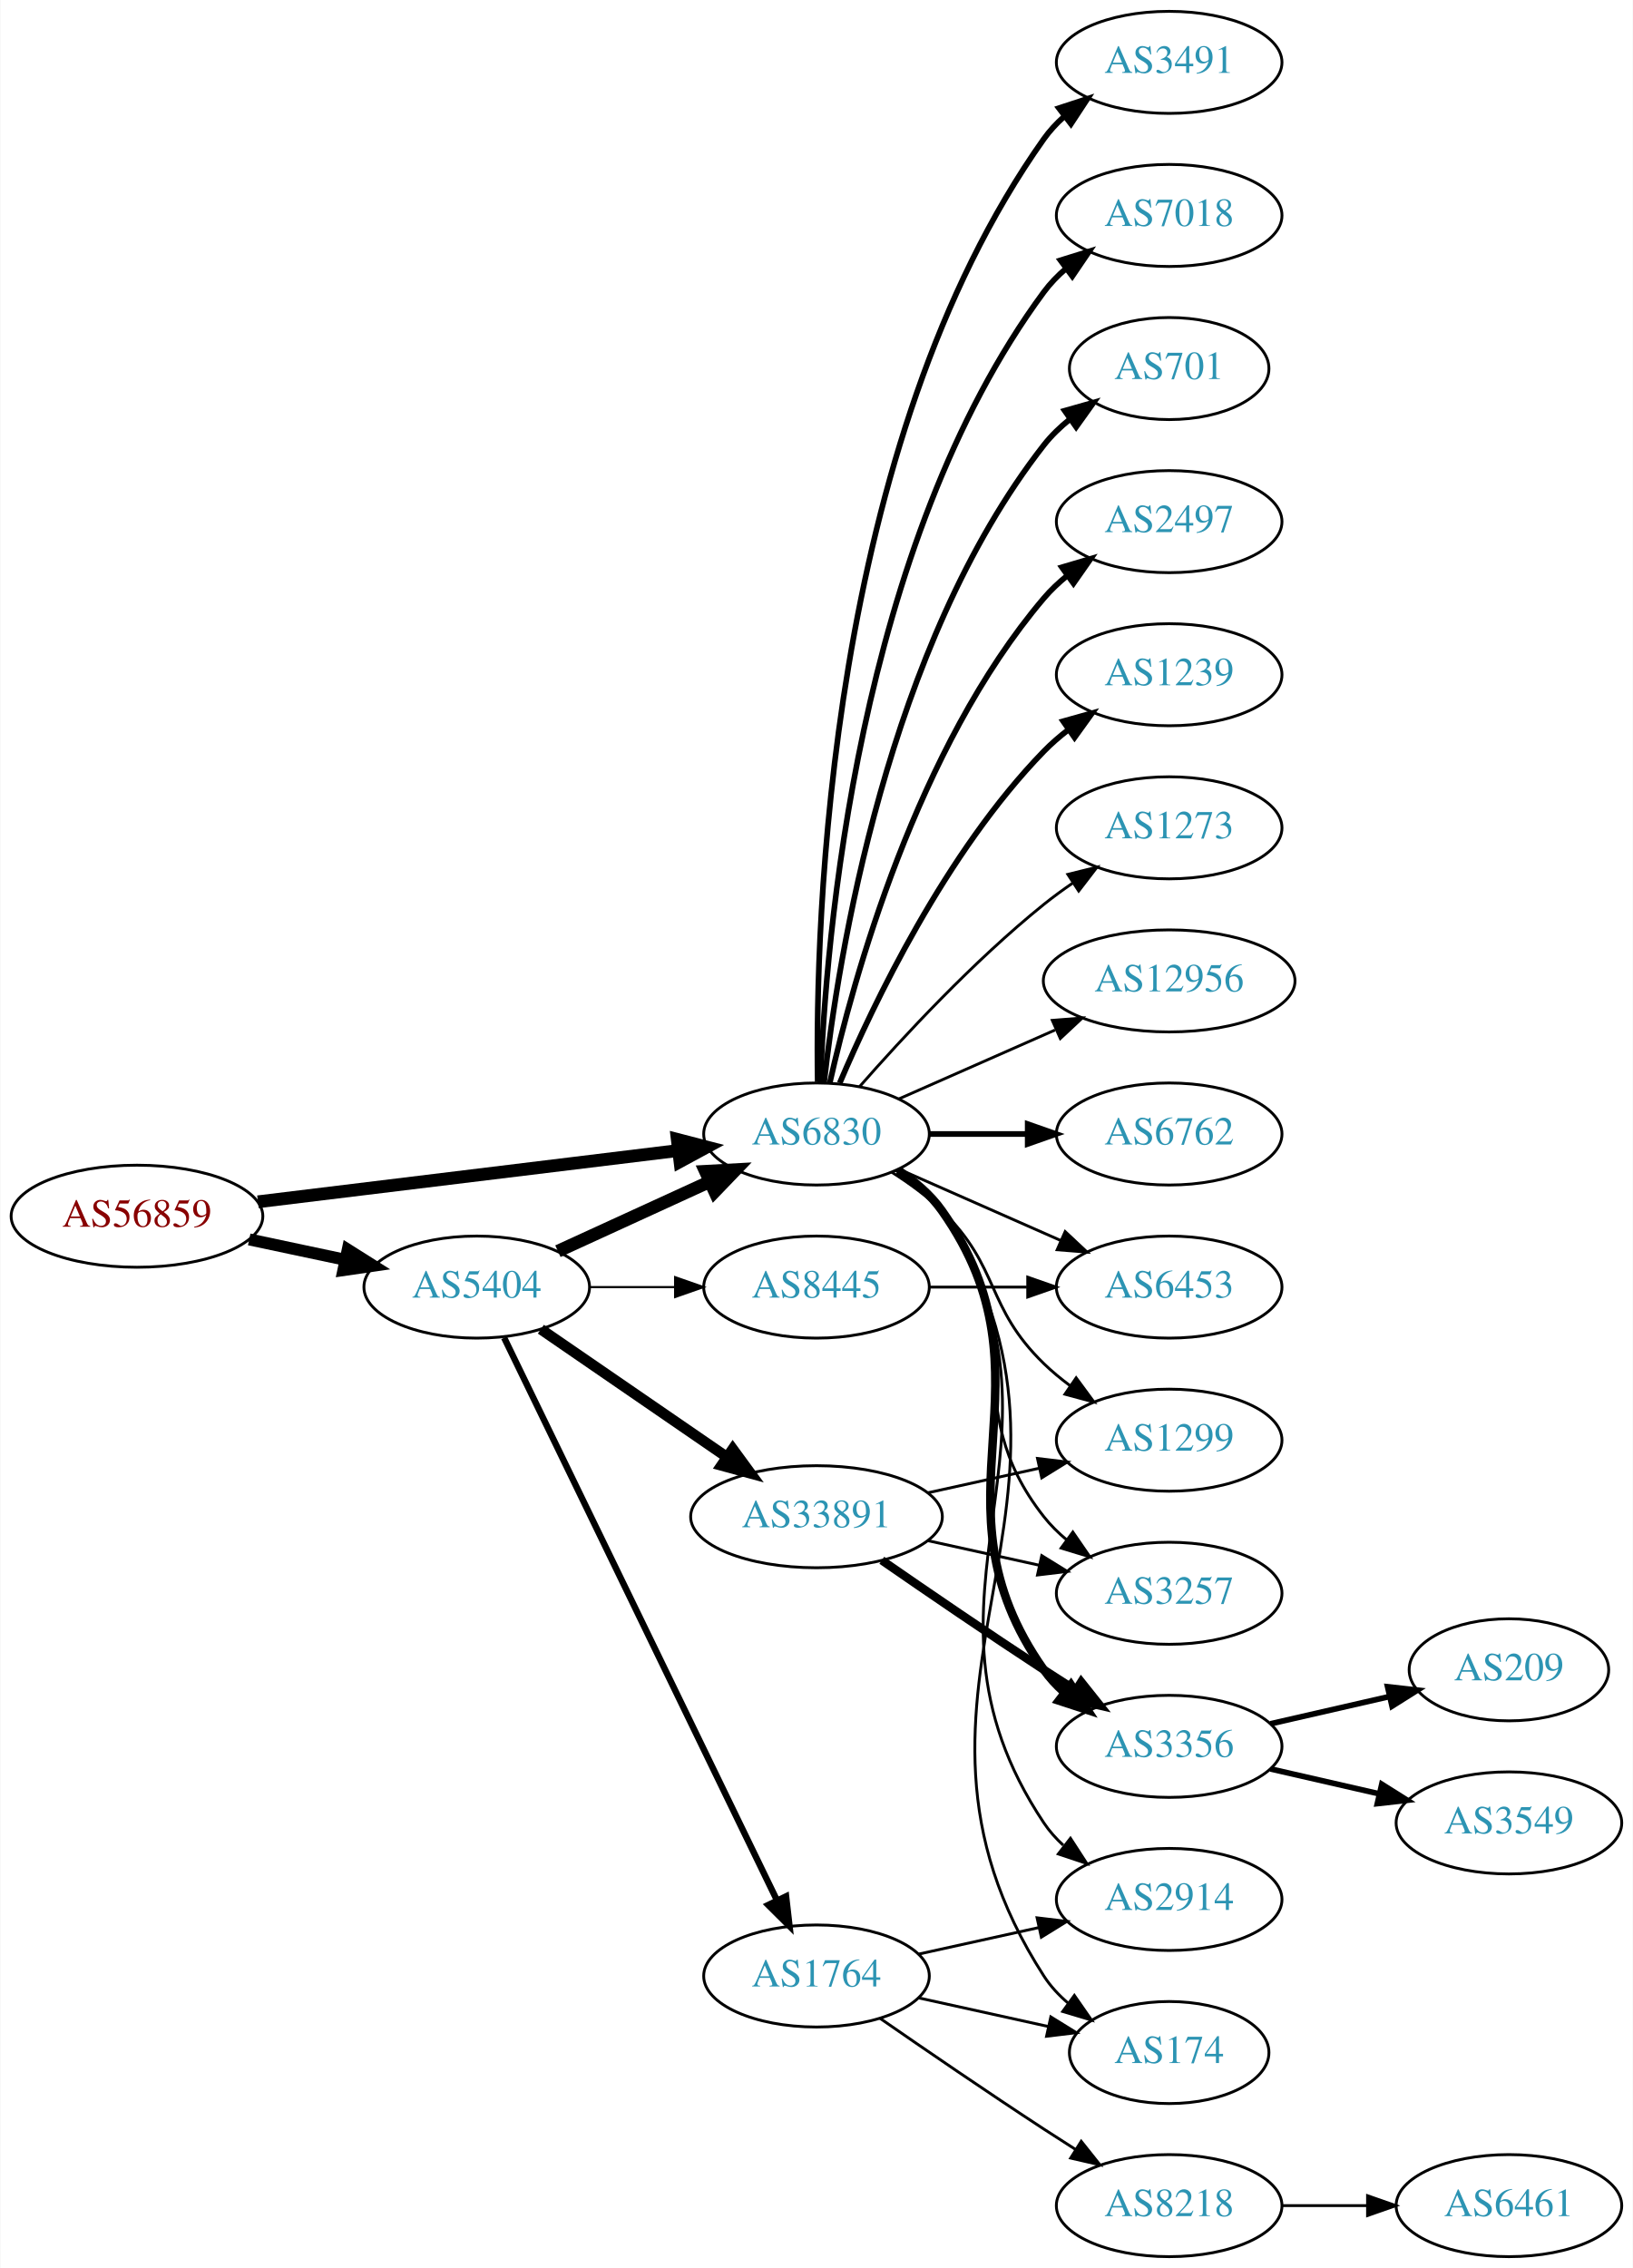
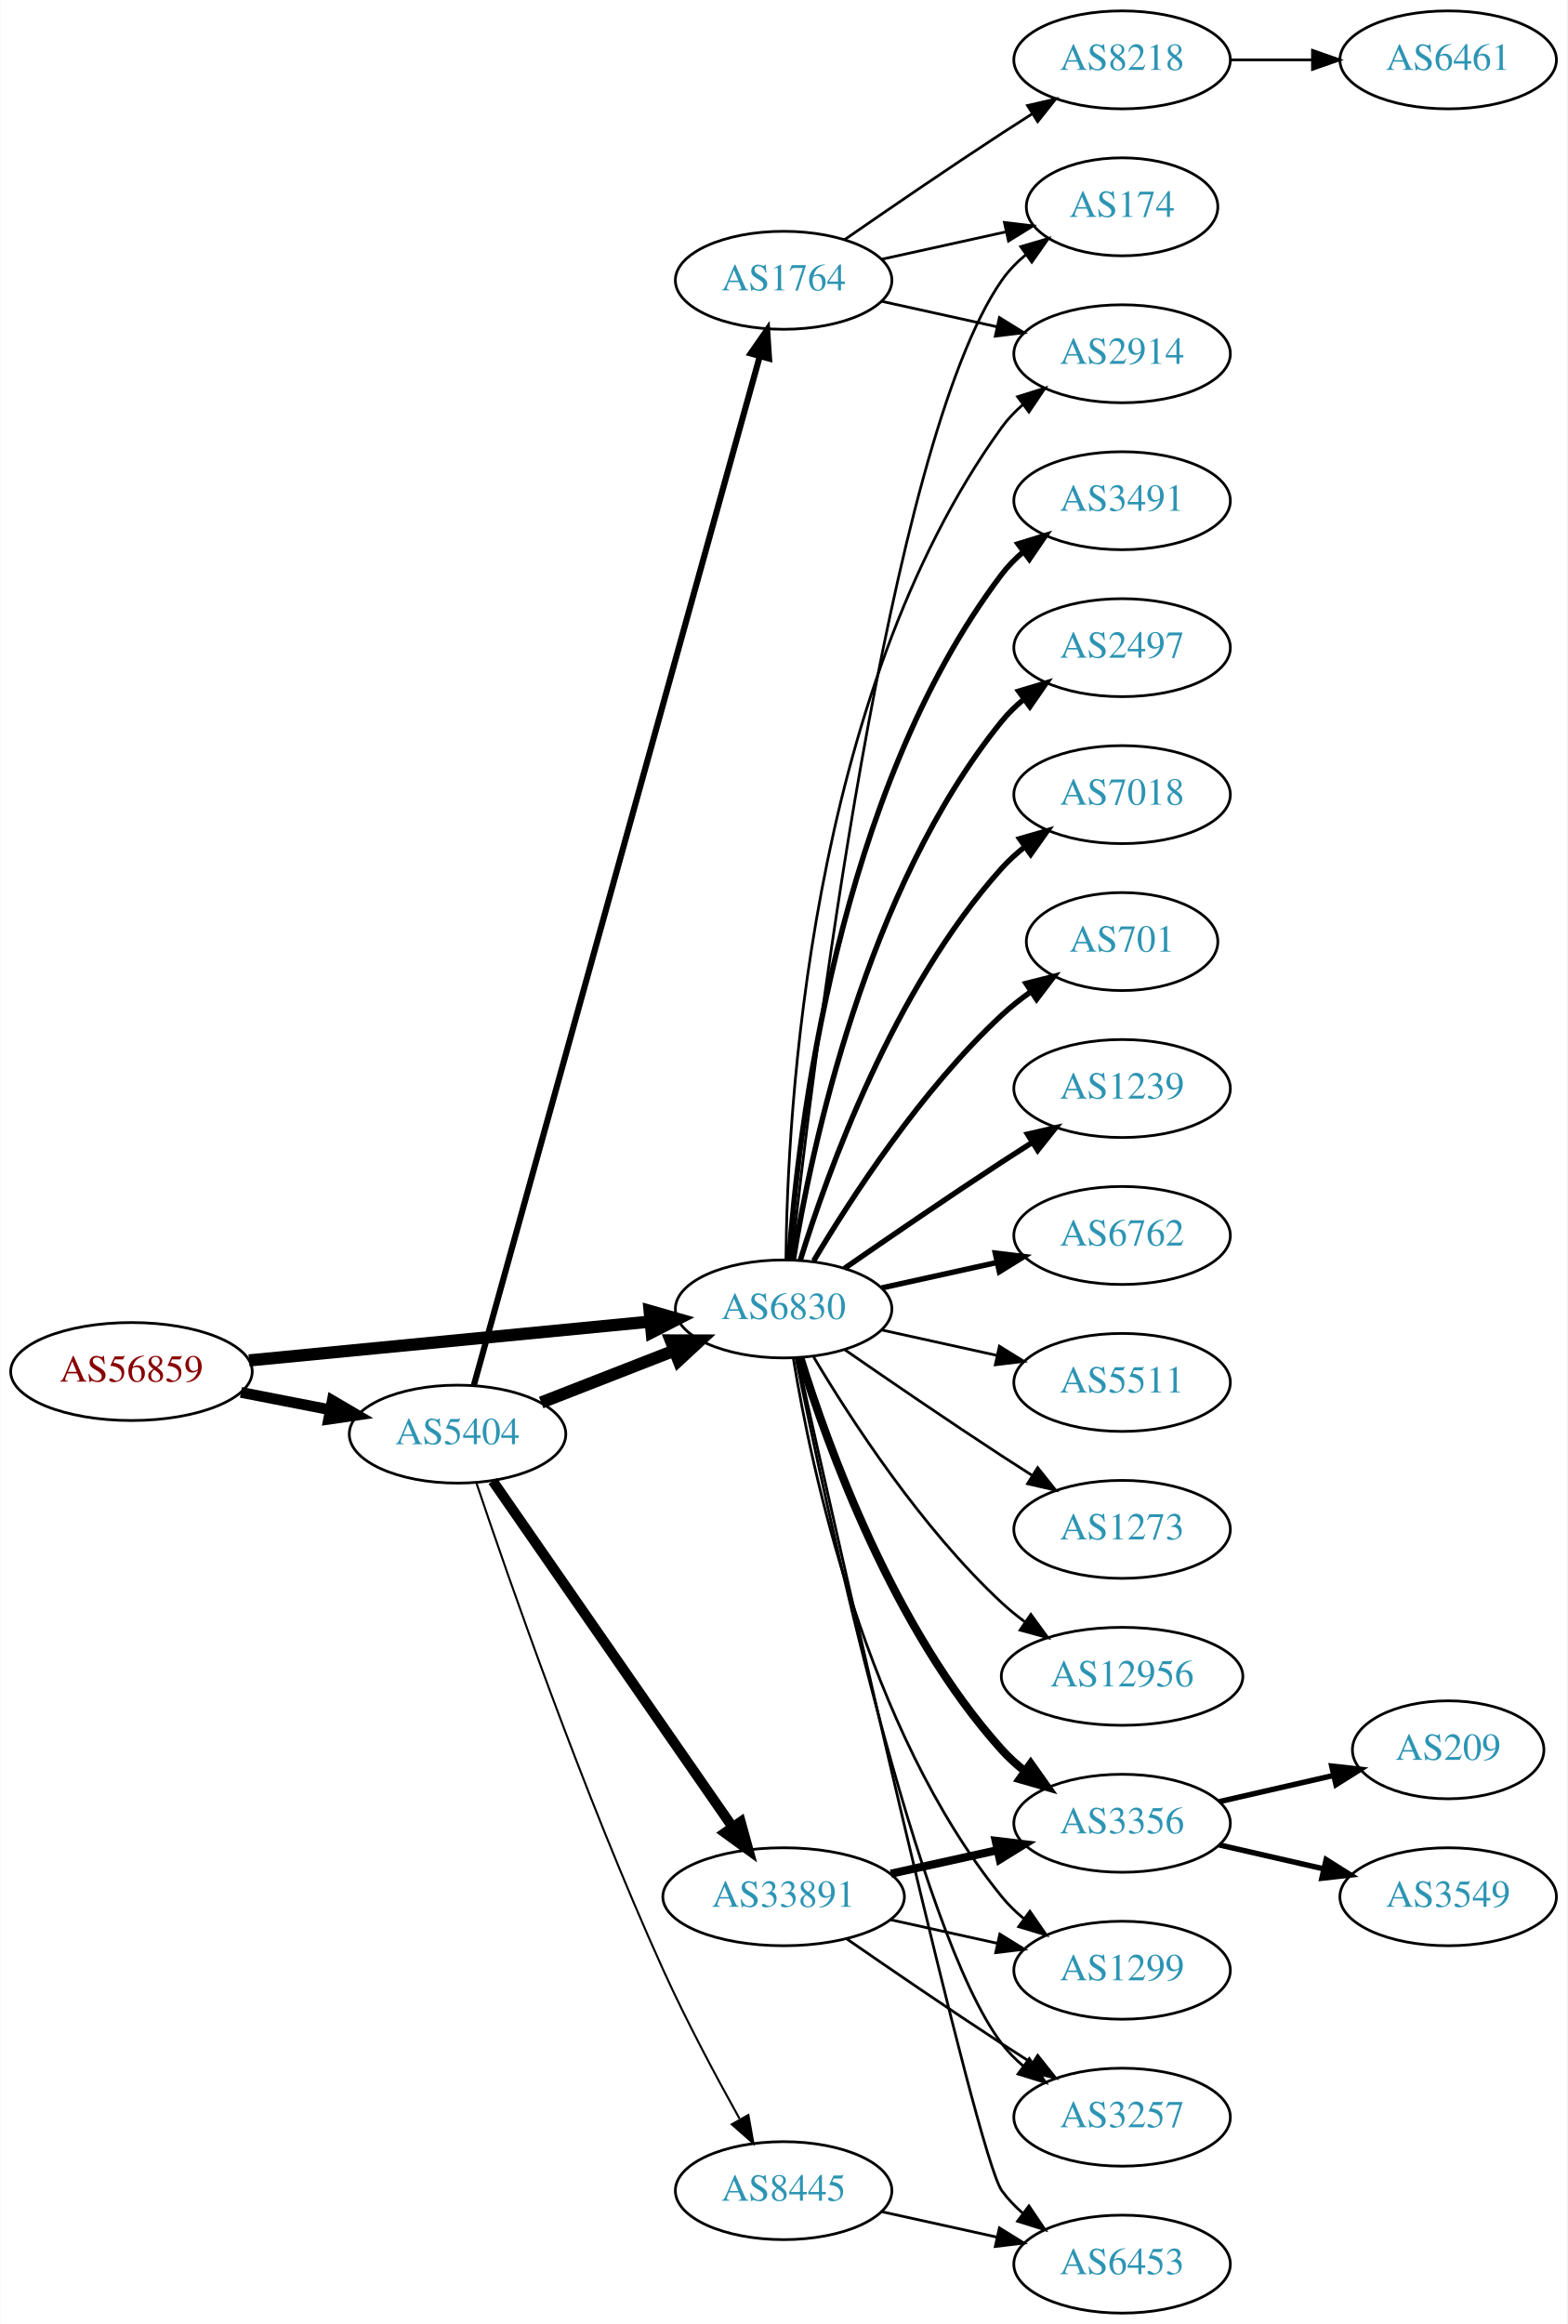
- <svg xmlns="http://www.w3.org/2000/svg" xmlns:xlink="http://www.w3.org/1999/xlink" width="576pt" height="800pt" viewBox="0.00 0.00 575.76 800.00">
-   <g id="graph0" class="graph" transform="scale(1 1) rotate(0) translate(4 796)">
-     <polygon fill="white" stroke="none" points="-4,4 -4,-796 571.762,-796 571.762,4 -4,4" />
+ <svg xmlns="http://www.w3.org/2000/svg" xmlns:xlink="http://www.w3.org/1999/xlink" width="576pt" height="854pt" viewBox="0.00 0.00 575.76 854.00">
+   <g id="graph0" class="graph" transform="scale(1 1) rotate(0) translate(4 850)">
+     <polygon fill="white" stroke="none" points="-4,4 -4,-850 571.762,-850 571.762,4 -4,4" />
    <g id="node1" class="node">
      <g id="a_node1">
        <a xlink:href="/asn/56859" xlink:title="AS56859 ~ BNP PARIBAS S.A. [AT]">
-           <ellipse fill="#ffffff" stroke="black" cx="44.196" cy="-367" rx="44.393" ry="18" />
-           <text text-anchor="middle" x="44.196" y="-363.3" font-family="Times,serif" font-size="14.00" fill="#880000">AS56859</text>
+           <ellipse fill="#ffffff" stroke="black" cx="44.196" cy="-346" rx="44.393" ry="18" />
+           <text text-anchor="middle" x="44.196" y="-342.3" font-family="Times,serif" font-size="14.00" fill="#880000">AS56859</text>
        </a>
      </g>
    </g>
    <g id="node2" class="node">
      <g id="a_node2">
        <a xlink:href="/asn/5404" xlink:title="AS5404 ~ ASN conova communications GmbH [AT]">
-           <ellipse fill="#ffffff" stroke="black" cx="164.039" cy="-342" rx="39.794" ry="18" />
-           <text text-anchor="middle" x="164.039" y="-338.3" font-family="Times,serif" font-size="14.00" fill="#2c94b3">AS5404</text>
+           <ellipse fill="#ffffff" stroke="black" cx="164.039" cy="-323" rx="39.794" ry="18" />
+           <text text-anchor="middle" x="164.039" y="-319.3" font-family="Times,serif" font-size="14.00" fill="#2c94b3">AS5404</text>
        </a>
      </g>
    </g>
    <g id="edge1" class="edge">
-       <path fill="none" stroke="black" stroke-width="4.219" d="M83.782,-358.814C94.575,-356.524 106.404,-354.015 117.556,-351.649" />
-       <polygon fill="black" stroke="black" stroke-width="4.219" points="118.541,-355.214 127.557,-349.527 117.009,-347.992 118.541,-355.214" />
+       <path fill="none" stroke="black" stroke-width="3.971" d="M84.436,-338.341C94.888,-336.301 106.274,-334.079 117.052,-331.975" />
+       <polygon fill="black" stroke="black" stroke-width="3.971" points="118.005,-335.356 127.149,-330.005 116.664,-328.485 118.005,-335.356" />
    </g>
    <g id="node3" class="node">
      <g id="a_node3">
        <a xlink:href="/asn/6830" xlink:title="AS6830 ~ LGI-UPC [AT]">
-           <ellipse fill="#ffffff" stroke="black" cx="283.881" cy="-396" rx="39.794" ry="18" />
-           <text text-anchor="middle" x="283.881" y="-392.3" font-family="Times,serif" font-size="14.00" fill="#2c94b3">AS6830</text>
+           <ellipse fill="#ffffff" stroke="black" cx="283.881" cy="-369" rx="39.794" ry="18" />
+           <text text-anchor="middle" x="283.881" y="-365.3" font-family="Times,serif" font-size="14.00" fill="#2c94b3">AS6830</text>
        </a>
      </g>
    </g>
    <g id="edge2" class="edge">
-       <path fill="none" stroke="black" stroke-width="4.5" d="M86.87,-372.085C128.284,-377.138 191.726,-384.878 235.144,-390.176" />
-       <polygon fill="black" stroke="black" stroke-width="4.5" points="234.775,-394.097 245.178,-391.4 235.729,-386.28 234.775,-394.097" />
-     </g>
-     <g id="edge3" class="edge">
-       <path fill="none" stroke="black" stroke-width="4.5" d="M192.667,-354.661C208.624,-361.973 228.895,-371.261 246.178,-379.181" />
-       <polygon fill="black" stroke="black" stroke-width="4.5" points="244.694,-382.832 255.425,-383.419 247.975,-375.673 244.694,-382.832" />
+       <path fill="none" stroke="black" stroke-width="4.5" d="M87.415,-350.085C128.788,-354.089 191.758,-360.182 234.981,-364.365" />
+       <polygon fill="black" stroke="black" stroke-width="4.5" points="234.642,-368.288 244.974,-365.332 235.4,-360.449 234.642,-368.288" />
+     </g>
+     <g id="edge4" class="edge">
+       <path fill="none" stroke="black" stroke-width="4.5" d="M194.775,-334.608C209.569,-340.382 227.646,-347.439 243.568,-353.654" />
+       <polygon fill="black" stroke="black" stroke-width="4.5" points="242.407,-357.428 253.154,-357.396 245.27,-350.092 242.407,-357.428" />
    </g>
    <g id="node4" class="node">
      <g id="a_node4">
-         <a xlink:href="/asn/33891" xlink:title="AS33891 ~ CORE-BACKBONE GMBH GLOBAL NETWORK [DE]">
-           <ellipse fill="#ffffff" stroke="black" cx="283.881" cy="-261" rx="44.393" ry="18" />
-           <text text-anchor="middle" x="283.881" y="-257.3" font-family="Times,serif" font-size="14.00" fill="#2c94b3">AS33891</text>
-         </a>
-       </g>
-     </g>
-     <g id="edge4" class="edge">
-       <path fill="none" stroke="black" stroke-width="3.75" d="M186.653,-327.143C205.025,-314.515 231.618,-296.236 252.195,-282.093" />
-       <polygon fill="black" stroke="black" stroke-width="3.75" points="254.345,-284.862 260.603,-276.313 250.38,-279.093 254.345,-284.862" />
+         <a xlink:href="/asn/1764" xlink:title="AS1764 ~ NEXTLAYER-AS [AT]">
+           <ellipse fill="#ffffff" stroke="black" cx="283.881" cy="-747" rx="39.794" ry="18" />
+           <text text-anchor="middle" x="283.881" y="-743.3" font-family="Times,serif" font-size="14.00" fill="#2c94b3">AS1764</text>
+         </a>
+       </g>
+     </g>
+     <g id="edge3" class="edge">
+       <path fill="none" stroke="black" stroke-width="2.25" d="M170.027,-340.948C188.432,-407.17 252.622,-638.127 275.063,-718.872" />
+       <polygon fill="black" stroke="black" stroke-width="2.25" points="271.776,-720.113 277.826,-728.81 278.52,-718.238 271.776,-720.113" />
    </g>
    <g id="node5" class="node">
      <g id="a_node5">
-         <a xlink:href="/asn/8445" xlink:title="AS8445 ~ SALZBURG-AG-AS [AT]">
-           <ellipse fill="#ffffff" stroke="black" cx="283.881" cy="-342" rx="39.794" ry="18" />
-           <text text-anchor="middle" x="283.881" y="-338.3" font-family="Times,serif" font-size="14.00" fill="#2c94b3">AS8445</text>
+         <a xlink:href="/asn/33891" xlink:title="AS33891 ~ CORE-BACKBONE GMBH GLOBAL NETWORK [DE]">
+           <ellipse fill="#ffffff" stroke="black" cx="283.881" cy="-153" rx="44.393" ry="18" />
+           <text text-anchor="middle" x="283.881" y="-149.3" font-family="Times,serif" font-size="14.00" fill="#2c94b3">AS33891</text>
        </a>
      </g>
    </g>
    <g id="edge5" class="edge">
-       <path fill="none" stroke="black" stroke-width="0.75" d="M203.951,-342C213.505,-342 223.854,-342 233.817,-342" />
-       <polygon fill="black" stroke="black" stroke-width="0.75" points="234.009,-345.5 244.009,-342 234.009,-338.5 234.009,-345.5" />
+       <path fill="none" stroke="black" stroke-width="3.75" d="M176.987,-305.764C197.808,-275.726 240.838,-213.651 265.149,-178.58" />
+       <polygon fill="black" stroke="black" stroke-width="3.75" points="268.081,-180.494 270.902,-170.282 262.328,-176.506 268.081,-180.494" />
    </g>
    <g id="node6" class="node">
      <g id="a_node6">
-         <a xlink:href="/asn/1764" xlink:title="AS1764 ~ NEXTLAYER-AS [AT]">
-           <ellipse fill="#ffffff" stroke="black" cx="283.881" cy="-99" rx="39.794" ry="18" />
-           <text text-anchor="middle" x="283.881" y="-95.3" font-family="Times,serif" font-size="14.00" fill="#2c94b3">AS1764</text>
+         <a xlink:href="/asn/8445" xlink:title="AS8445 ~ SALZBURG-AG-AS [AT]">
+           <ellipse fill="#ffffff" stroke="black" cx="283.881" cy="-45" rx="39.794" ry="18" />
+           <text text-anchor="middle" x="283.881" y="-41.3" font-family="Times,serif" font-size="14.00" fill="#2c94b3">AS8445</text>
        </a>
      </g>
    </g>
    <g id="edge6" class="edge">
-       <path fill="none" stroke="black" stroke-width="2.25" d="M173.704,-324.132C194.184,-281.899 245.672,-175.728 269.898,-125.773" />
-       <polygon fill="black" stroke="black" stroke-width="2.25" points="273.148,-127.092 274.362,-116.567 266.849,-124.037 273.148,-127.092" />
-     </g>
-     <g id="node7" class="node">
-       <g id="a_node7">
+       <path fill="none" stroke="black" stroke-width="0.75" d="M170.984,-305.031C182.756,-270.018 210.436,-190.444 239.685,-126 248.14,-107.372 258.976,-87.06 267.679,-71.437" />
+       <polygon fill="black" stroke="black" stroke-width="0.75" points="270.927,-72.803 272.783,-62.372 264.827,-69.369 270.927,-72.803" />
+     </g>
+     <g id="node8" class="node">
+       <g id="a_node8">
+         <a xlink:href="/asn/174" xlink:title="AS174 ~ Cogent Communications [US]">
+           <ellipse fill="#ffffff" stroke="black" cx="408.273" cy="-774" rx="35.194" ry="18" />
+           <text text-anchor="middle" x="408.273" y="-770.3" font-family="Times,serif" font-size="14.00" fill="#2c94b3">AS174</text>
+         </a>
+       </g>
+     </g>
+     <g id="edge21" class="edge">
+       <path fill="none" stroke="black" d="M286.783,-387.09C294.101,-454.033 322.153,-686.932 364.077,-747 366.526,-750.508 369.591,-753.655 372.953,-756.451" />
+       <polygon fill="black" stroke="black" points="371.017,-759.369 381.185,-762.345 375.092,-753.677 371.017,-759.369" />
+     </g>
+     <g id="node9" class="node">
+       <g id="a_node9">
+         <a xlink:href="/asn/2914" xlink:title="AS2914 ~ NTT America, Inc. [US]">
+           <ellipse fill="#ffffff" stroke="black" cx="408.273" cy="-720" rx="39.794" ry="18" />
+           <text text-anchor="middle" x="408.273" y="-716.3" font-family="Times,serif" font-size="14.00" fill="#2c94b3">AS2914</text>
+         </a>
+       </g>
+     </g>
+     <g id="edge17" class="edge">
+       <path fill="none" stroke="black" d="M284.733,-387.078C285.182,-439.561 292.835,-594.452 364.077,-693 366.279,-696.046 368.941,-698.825 371.848,-701.341" />
+       <polygon fill="black" stroke="black" points="369.863,-704.226 379.973,-707.392 374.044,-698.612 369.863,-704.226" />
+     </g>
+     <g id="node11" class="node">
+       <g id="a_node11">
+         <a xlink:href="/asn/3491" xlink:title="AS3491 ~ PCCW Global, Inc. [US]">
+           <ellipse fill="#ffffff" stroke="black" cx="408.273" cy="-666" rx="39.794" ry="18" />
+           <text text-anchor="middle" x="408.273" y="-662.3" font-family="Times,serif" font-size="14.00" fill="#2c94b3">AS3491</text>
+         </a>
+       </g>
+     </g>
+     <g id="edge11" class="edge">
+       <path fill="none" stroke="black" stroke-width="2" d="M285.83,-387.036C289.116,-433.457 303.426,-559.007 364.077,-639 366.348,-641.995 369.056,-644.74 371.992,-647.235" />
+       <polygon fill="black" stroke="black" stroke-width="2" points="370.032,-650.138 380.157,-653.256 374.186,-644.504 370.032,-650.138" />
+     </g>
+     <g id="node12" class="node">
+       <g id="a_node12">
+         <a xlink:href="/asn/2497" xlink:title="AS2497 ~ Internet Initiative Japan Inc. [JP]">
+           <ellipse fill="#ffffff" stroke="black" cx="408.273" cy="-612" rx="39.794" ry="18" />
+           <text text-anchor="middle" x="408.273" y="-608.3" font-family="Times,serif" font-size="14.00" fill="#2c94b3">AS2497</text>
+         </a>
+       </g>
+     </g>
+     <g id="edge12" class="edge">
+       <path fill="none" stroke="black" stroke-width="2" d="M287.462,-387.178C293.917,-426.997 313.988,-523.286 364.077,-585 366.446,-587.918 369.219,-590.612 372.196,-593.075" />
+       <polygon fill="black" stroke="black" stroke-width="2" points="370.271,-596.003 380.418,-599.052 374.387,-590.341 370.271,-596.003" />
+     </g>
+     <g id="node13" class="node">
+       <g id="a_node13">
+         <a xlink:href="/asn/7018" xlink:title="AS7018 ~ AT&amp;T Services, Inc. [US]">
+           <ellipse fill="#ffffff" stroke="black" cx="408.273" cy="-558" rx="39.794" ry="18" />
+           <text text-anchor="middle" x="408.273" y="-554.3" font-family="Times,serif" font-size="14.00" fill="#2c94b3">AS7018</text>
+         </a>
+       </g>
+     </g>
+     <g id="edge13" class="edge">
+       <path fill="none" stroke="black" stroke-width="2" d="M290.019,-386.94C299.922,-418.979 324.259,-486.812 364.077,-531 366.593,-533.792 369.465,-536.401 372.504,-538.812" />
+       <polygon fill="black" stroke="black" stroke-width="2" points="370.633,-541.776 380.812,-544.715 374.687,-536.07 370.633,-541.776" />
+     </g>
+     <g id="node14" class="node">
+       <g id="a_node14">
+         <a xlink:href="/asn/701" xlink:title="AS701 ~ UUNET [US]">
+           <ellipse fill="#ffffff" stroke="black" cx="408.273" cy="-504" rx="35.194" ry="18" />
+           <text text-anchor="middle" x="408.273" y="-500.3" font-family="Times,serif" font-size="14.00" fill="#2c94b3">AS701</text>
+         </a>
+       </g>
+     </g>
+     <g id="edge14" class="edge">
+       <path fill="none" stroke="black" stroke-width="2" d="M294.927,-386.671C308.498,-409.472 334.43,-449.472 364.077,-477 367.374,-480.061 371.067,-482.972 374.868,-485.672" />
+       <polygon fill="black" stroke="black" stroke-width="2" points="372.979,-488.619 383.249,-491.22 376.842,-482.781 372.979,-488.619" />
+     </g>
+     <g id="node15" class="node">
+       <g id="a_node15">
+         <a xlink:href="/asn/1239" xlink:title="AS1239 ~ Sprint [US]">
+           <ellipse fill="#ffffff" stroke="black" cx="408.273" cy="-450" rx="39.794" ry="18" />
+           <text text-anchor="middle" x="408.273" y="-446.3" font-family="Times,serif" font-size="14.00" fill="#2c94b3">AS1239</text>
+         </a>
+       </g>
+     </g>
+     <g id="edge15" class="edge">
+       <path fill="none" stroke="black" stroke-width="2" d="M306.238,-383.901C322.089,-394.877 344.292,-410.079 364.077,-423 367.659,-425.339 371.43,-427.759 375.19,-430.144" />
+       <polygon fill="black" stroke="black" stroke-width="2" points="373.523,-433.231 383.851,-435.596 377.252,-427.307 373.523,-433.231" />
+     </g>
+     <g id="node16" class="node">
+       <g id="a_node16">
        <a xlink:href="/asn/6762" xlink:title="AS6762 ~ TELECOM ITALIA SPARKLE S.p.A. [IT]">
          <ellipse fill="#ffffff" stroke="black" cx="408.273" cy="-396" rx="39.794" ry="18" />
          <text text-anchor="middle" x="408.273" y="-392.3" font-family="Times,serif" font-size="14.00" fill="#2c94b3">AS6762</text>
        </a>
      </g>
    </g>
-     <g id="edge7" class="edge">
-       <path fill="none" stroke="black" stroke-width="2" d="M323.607,-396C334.545,-396 346.596,-396 358.062,-396" />
-       <polygon fill="black" stroke="black" stroke-width="2" points="358.38,-399.5 368.38,-396 358.38,-392.5 358.38,-399.5" />
-     </g>
-     <g id="node8" class="node">
-       <g id="a_node8">
-         <a xlink:href="/asn/3491" xlink:title="AS3491 ~ PCCW Global, Inc. [US]">
-           <ellipse fill="#ffffff" stroke="black" cx="408.273" cy="-774" rx="39.794" ry="18" />
-           <text text-anchor="middle" x="408.273" y="-770.3" font-family="Times,serif" font-size="14.00" fill="#2c94b3">AS3491</text>
-         </a>
-       </g>
-     </g>
-     <g id="edge8" class="edge">
-       <path fill="none" stroke="black" stroke-width="2" d="M284.298,-414.362C283.443,-469.958 287.628,-639.241 364.077,-747 366.073,-749.813 368.463,-752.396 371.081,-754.753" />
-       <polygon fill="black" stroke="black" stroke-width="2" points="369.383,-757.86 379.453,-761.152 373.634,-752.298 369.383,-757.86" />
-     </g>
-     <g id="node9" class="node">
-       <g id="a_node9">
-         <a xlink:href="/asn/7018" xlink:title="AS7018 ~ AT&amp;T Services, Inc. [US]">
-           <ellipse fill="#ffffff" stroke="black" cx="408.273" cy="-720" rx="39.794" ry="18" />
-           <text text-anchor="middle" x="408.273" y="-716.3" font-family="Times,serif" font-size="14.00" fill="#2c94b3">AS7018</text>
-         </a>
-       </g>
-     </g>
-     <g id="edge9" class="edge">
-       <path fill="none" stroke="black" stroke-width="2" d="M285.233,-413.993C287.059,-463.457 298.113,-603.73 364.077,-693 366.311,-696.023 368.994,-698.786 371.914,-701.293" />
-       <polygon fill="black" stroke="black" stroke-width="2" points="369.94,-704.186 380.058,-707.331 374.109,-698.563 369.94,-704.186" />
-     </g>
-     <g id="node10" class="node">
-       <g id="a_node10">
-         <a xlink:href="/asn/701" xlink:title="AS701 ~ UUNET [US]">
-           <ellipse fill="#ffffff" stroke="black" cx="408.273" cy="-666" rx="35.194" ry="18" />
-           <text text-anchor="middle" x="408.273" y="-662.3" font-family="Times,serif" font-size="14.00" fill="#2c94b3">AS701</text>
-         </a>
-       </g>
-     </g>
-     <g id="edge10" class="edge">
-       <path fill="none" stroke="black" stroke-width="2" d="M286.56,-414.129C291.391,-457.368 308.732,-568.216 364.077,-639 366.712,-642.37 369.894,-645.431 373.322,-648.179" />
-       <polygon fill="black" stroke="black" stroke-width="2" points="371.432,-651.128 381.624,-654.02 375.46,-645.403 371.432,-651.128" />
-     </g>
-     <g id="node11" class="node">
-       <g id="a_node11">
-         <a xlink:href="/asn/2497" xlink:title="AS2497 ~ Internet Initiative Japan Inc. [JP]">
-           <ellipse fill="#ffffff" stroke="black" cx="408.273" cy="-612" rx="39.794" ry="18" />
-           <text text-anchor="middle" x="408.273" y="-608.3" font-family="Times,serif" font-size="14.00" fill="#2c94b3">AS2497</text>
-         </a>
-       </g>
-     </g>
-     <g id="edge11" class="edge">
-       <path fill="none" stroke="black" stroke-width="2" d="M288.575,-414.075C296.715,-450.148 319.148,-532.14 364.077,-585 366.511,-587.864 369.328,-590.521 372.333,-592.961" />
-       <polygon fill="black" stroke="black" stroke-width="2" points="370.432,-595.905 380.593,-598.906 374.521,-590.224 370.432,-595.905" />
-     </g>
-     <g id="node12" class="node">
-       <g id="a_node12">
-         <a xlink:href="/asn/1239" xlink:title="AS1239 ~ Sprint [US]">
-           <ellipse fill="#ffffff" stroke="black" cx="408.273" cy="-558" rx="39.794" ry="18" />
-           <text text-anchor="middle" x="408.273" y="-554.3" font-family="Times,serif" font-size="14.00" fill="#2c94b3">AS1239</text>
-         </a>
-       </g>
-     </g>
-     <g id="edge12" class="edge">
-       <path fill="none" stroke="black" stroke-width="2" d="M292.072,-413.975C303.839,-441.682 329.413,-495.348 364.077,-531 366.697,-533.695 369.638,-536.239 372.721,-538.608" />
-       <polygon fill="black" stroke="black" stroke-width="2" points="370.887,-541.597 381.089,-544.455 374.896,-535.859 370.887,-541.597" />
-     </g>
-     <g id="node13" class="node">
-       <g id="a_node13">
-         <a xlink:href="/asn/3257" xlink:title="AS3257 ~ GTT [DE]">
-           <ellipse fill="#ffffff" stroke="black" cx="408.273" cy="-234" rx="39.794" ry="18" />
-           <text text-anchor="middle" x="408.273" y="-230.3" font-family="Times,serif" font-size="14.00" fill="#2c94b3">AS3257</text>
-         </a>
-       </g>
-     </g>
-     <g id="edge13" class="edge">
-       <path fill="none" stroke="black" d="M311.853,-383.145C317.841,-379.28 323.701,-374.559 328.077,-369 359.376,-329.246 332.779,-300.754 364.077,-261 366.402,-258.047 369.146,-255.33 372.105,-252.853" />
-       <polygon fill="black" stroke="black" points="374.298,-255.585 380.302,-246.855 370.165,-249.936 374.298,-255.585" />
-     </g>
-     <g id="node14" class="node">
-       <g id="a_node14">
+     <g id="edge16" class="edge">
+       <path fill="none" stroke="black" stroke-width="2" d="M319.954,-376.737C333.141,-379.646 348.321,-382.995 362.287,-386.076" />
+       <polygon fill="black" stroke="black" stroke-width="2" points="361.676,-389.525 372.196,-388.262 363.184,-382.69 361.676,-389.525" />
+     </g>
+     <g id="node17" class="node">
+       <g id="a_node17">
+         <a xlink:href="/asn/5511" xlink:title="AS5511 ~ Orange S.A. [FR]">
+           <ellipse fill="#ffffff" stroke="black" cx="408.273" cy="-342" rx="39.794" ry="18" />
+           <text text-anchor="middle" x="408.273" y="-338.3" font-family="Times,serif" font-size="14.00" fill="#2c94b3">AS5511</text>
+         </a>
+       </g>
+     </g>
+     <g id="edge18" class="edge">
+       <path fill="none" stroke="black" d="M319.954,-361.263C333.141,-358.354 348.321,-355.005 362.287,-351.924" />
+       <polygon fill="black" stroke="black" points="363.184,-355.31 372.196,-349.738 361.676,-348.475 363.184,-355.31" />
+     </g>
+     <g id="node18" class="node">
+       <g id="a_node18">
        <a xlink:href="/asn/3356" xlink:title="AS3356 ~ Level 3 Parent, LLC [US]">
          <ellipse fill="#ffffff" stroke="black" cx="408.273" cy="-180" rx="39.794" ry="18" />
          <text text-anchor="middle" x="408.273" y="-176.3" font-family="Times,serif" font-size="14.00" fill="#2c94b3">AS3356</text>
        </a>
      </g>
    </g>
-     <g id="edge14" class="edge">
-       <path fill="none" stroke="black" stroke-width="3" d="M312.715,-383.162C318.529,-379.339 324.095,-374.633 328.077,-369 370.656,-308.775 321.498,-267.225 364.077,-207 366.068,-204.184 368.455,-201.599 371.071,-199.24" />
-       <polygon fill="black" stroke="black" stroke-width="3" points="373.624,-201.694 379.44,-192.838 369.371,-196.135 373.624,-201.694" />
-     </g>
-     <g id="node15" class="node">
-       <g id="a_node15">
-         <a xlink:href="/asn/1273" xlink:title="AS1273 ~ Vodafone Group PLC [EU]">
-           <ellipse fill="#ffffff" stroke="black" cx="408.273" cy="-504" rx="39.794" ry="18" />
-           <text text-anchor="middle" x="408.273" y="-500.3" font-family="Times,serif" font-size="14.00" fill="#2c94b3">AS1273</text>
-         </a>
-       </g>
-     </g>
-     <g id="edge15" class="edge">
-       <path fill="none" stroke="black" d="M299.033,-412.663C314.135,-429.894 339.256,-457.024 364.077,-477 367.333,-479.62 370.858,-482.192 374.442,-484.646" />
-       <polygon fill="black" stroke="black" points="372.53,-487.577 382.815,-490.121 376.361,-481.719 372.53,-487.577" />
-     </g>
-     <g id="node16" class="node">
-       <g id="a_node16">
-         <a xlink:href="/asn/2914" xlink:title="AS2914 ~ NTT America, Inc. [US]">
-           <ellipse fill="#ffffff" stroke="black" cx="408.273" cy="-126" rx="39.794" ry="18" />
-           <text text-anchor="middle" x="408.273" y="-122.3" font-family="Times,serif" font-size="14.00" fill="#2c94b3">AS2914</text>
-         </a>
-       </g>
-     </g>
-     <g id="edge16" class="edge">
-       <path fill="none" stroke="black" d="M312.936,-383.313C318.741,-379.485 324.247,-374.737 328.077,-369 382.116,-288.056 310.039,-233.944 364.077,-153 365.992,-150.131 368.326,-147.51 370.907,-145.128" />
-       <polygon fill="black" stroke="black" points="373.458,-147.579 379.219,-138.687 369.171,-142.046 373.458,-147.579" />
-     </g>
-     <g id="node17" class="node">
-       <g id="a_node17">
-         <a xlink:href="/asn/1299" xlink:title="AS1299 ~ Telia Carrier [EU]">
-           <ellipse fill="#ffffff" stroke="black" cx="408.273" cy="-288" rx="39.794" ry="18" />
-           <text text-anchor="middle" x="408.273" y="-284.3" font-family="Times,serif" font-size="14.00" fill="#2c94b3">AS1299</text>
-         </a>
-       </g>
-     </g>
-     <g id="edge17" class="edge">
-       <path fill="none" stroke="black" d="M310.41,-382.538C316.573,-378.638 322.875,-374.052 328.077,-369 348.771,-348.906 343.384,-335.094 364.077,-315 366.922,-312.237 370.096,-309.614 373.396,-307.166" />
-       <polygon fill="black" stroke="black" points="375.462,-309.994 381.744,-301.462 371.513,-304.214 375.462,-309.994" />
-     </g>
-     <g id="node18" class="node">
-       <g id="a_node18">
-         <a xlink:href="/asn/174" xlink:title="AS174 ~ Cogent Communications [US]">
-           <ellipse fill="#ffffff" stroke="black" cx="408.273" cy="-72" rx="35.194" ry="18" />
-           <text text-anchor="middle" x="408.273" y="-68.3" font-family="Times,serif" font-size="14.00" fill="#2c94b3">AS174</text>
-         </a>
-       </g>
-     </g>
-     <g id="edge18" class="edge">
-       <path fill="none" stroke="black" d="M313.072,-383.403C318.872,-379.57 324.341,-374.799 328.077,-369 393.646,-267.232 298.509,-200.768 364.077,-99 366.394,-95.404 369.378,-92.202 372.694,-89.375" />
-       <polygon fill="black" stroke="black" points="374.831,-92.149 380.876,-83.448 370.724,-86.48 374.831,-92.149" />
+     <g id="edge19" class="edge">
+       <path fill="none" stroke="black" stroke-width="3" d="M290.019,-351.06C299.922,-319.021 324.259,-251.188 364.077,-207 366.593,-204.208 369.465,-201.599 372.504,-199.188" />
+       <polygon fill="black" stroke="black" stroke-width="3" points="374.687,-201.93 380.812,-193.285 370.633,-196.224 374.687,-201.93" />
    </g>
    <g id="node19" class="node">
      <g id="a_node19">
-         <a xlink:href="/asn/6453" xlink:title="AS6453 ~ TATA COMMUNICATIONS (AMERICA) INC [US]">
-           <ellipse fill="#ffffff" stroke="black" cx="408.273" cy="-342" rx="39.794" ry="18" />
-           <text text-anchor="middle" x="408.273" y="-338.3" font-family="Times,serif" font-size="14.00" fill="#2c94b3">AS6453</text>
-         </a>
-       </g>
-     </g>
-     <g id="edge19" class="edge">
-       <path fill="none" stroke="black" d="M312.96,-383.611C329.908,-376.134 351.706,-366.517 370.075,-358.412" />
-       <polygon fill="black" stroke="black" points="371.589,-361.57 379.325,-354.331 368.763,-355.166 371.589,-361.57" />
+         <a xlink:href="/asn/1299" xlink:title="AS1299 ~ Telia Carrier [EU]">
+           <ellipse fill="#ffffff" stroke="black" cx="408.273" cy="-126" rx="39.794" ry="18" />
+           <text text-anchor="middle" x="408.273" y="-122.3" font-family="Times,serif" font-size="14.00" fill="#2c94b3">AS1299</text>
+         </a>
+       </g>
+     </g>
+     <g id="edge20" class="edge">
+       <path fill="none" stroke="black" d="M287.462,-350.822C293.917,-311.003 313.988,-214.714 364.077,-153 366.446,-150.082 369.219,-147.388 372.196,-144.925" />
+       <polygon fill="black" stroke="black" points="374.387,-147.659 380.418,-138.948 370.271,-141.997 374.387,-147.659" />
    </g>
    <g id="node20" class="node">
      <g id="a_node20">
-         <a xlink:href="/asn/12956" xlink:title="AS12956 ~ TELXIUS [ES]">
-           <ellipse fill="#ffffff" stroke="black" cx="408.273" cy="-450" rx="44.393" ry="18" />
-           <text text-anchor="middle" x="408.273" y="-446.3" font-family="Times,serif" font-size="14.00" fill="#2c94b3">AS12956</text>
-         </a>
-       </g>
-     </g>
-     <g id="edge20" class="edge">
-       <path fill="none" stroke="black" d="M312.96,-408.389C329.276,-415.587 350.087,-424.769 368.007,-432.675" />
-       <polygon fill="black" stroke="black" points="367.056,-436.081 377.618,-436.916 369.881,-429.677 367.056,-436.081" />
+         <a xlink:href="/asn/1273" xlink:title="AS1273 ~ Vodafone Group PLC [EU]">
+           <ellipse fill="#ffffff" stroke="black" cx="408.273" cy="-288" rx="39.794" ry="18" />
+           <text text-anchor="middle" x="408.273" y="-284.3" font-family="Times,serif" font-size="14.00" fill="#2c94b3">AS1273</text>
+         </a>
+       </g>
    </g>
    <g id="edge22" class="edge">
-       <path fill="none" stroke="black" d="M323.271,-252.531C335.662,-249.798 349.509,-246.743 362.329,-243.915" />
-       <polygon fill="black" stroke="black" points="363.333,-247.278 372.344,-241.705 361.825,-240.442 363.333,-247.278" />
-     </g>
-     <g id="edge21" class="edge">
-       <path fill="none" stroke="black" stroke-width="3" d="M306.912,-245.633C322.714,-234.695 344.571,-219.739 364.077,-207 367.659,-204.661 371.43,-202.241 375.19,-199.856" />
-       <polygon fill="black" stroke="black" stroke-width="3" points="377.252,-202.693 383.851,-194.404 373.523,-196.769 377.252,-202.693" />
+       <path fill="none" stroke="black" d="M306.238,-354.099C322.089,-343.123 344.292,-327.921 364.077,-315 367.659,-312.661 371.43,-310.241 375.19,-307.856" />
+       <polygon fill="black" stroke="black" points="377.252,-310.693 383.851,-302.404 373.523,-304.769 377.252,-310.693" />
+     </g>
+     <g id="node21" class="node">
+       <g id="a_node21">
+         <a xlink:href="/asn/3257" xlink:title="AS3257 ~ GTT [DE]">
+           <ellipse fill="#ffffff" stroke="black" cx="408.273" cy="-72" rx="39.794" ry="18" />
+           <text text-anchor="middle" x="408.273" y="-68.3" font-family="Times,serif" font-size="14.00" fill="#2c94b3">AS3257</text>
+         </a>
+       </g>
    </g>
    <g id="edge23" class="edge">
-       <path fill="none" stroke="black" d="M323.271,-269.469C335.662,-272.202 349.509,-275.257 362.329,-278.085" />
-       <polygon fill="black" stroke="black" points="361.825,-281.558 372.344,-280.295 363.333,-274.722 361.825,-281.558" />
-     </g>
-     <g id="edge26" class="edge">
-       <path fill="none" stroke="black" d="M323.607,-342C334.545,-342 346.596,-342 358.062,-342" />
-       <polygon fill="black" stroke="black" points="358.38,-345.5 368.38,-342 358.38,-338.5 358.38,-345.5" />
-     </g>
-     <g id="edge29" class="edge">
-       <path fill="none" stroke="black" d="M319.954,-106.737C333.141,-109.646 348.321,-112.995 362.287,-116.076" />
-       <polygon fill="black" stroke="black" points="361.676,-119.525 372.196,-118.262 363.184,-112.69 361.676,-119.525" />
-     </g>
-     <g id="edge28" class="edge">
-       <path fill="none" stroke="black" d="M319.954,-91.263C334.187,-88.123 350.742,-84.471 365.586,-81.196" />
-       <polygon fill="black" stroke="black" points="366.529,-84.573 375.54,-79 365.021,-77.737 366.529,-84.573" />
+       <path fill="none" stroke="black" d="M288.399,-351.093C299.17,-297.602 332.866,-140.164 364.077,-99 366.348,-96.005 369.056,-93.26 371.992,-90.765" />
+       <polygon fill="black" stroke="black" points="374.186,-93.496 380.157,-84.744 370.032,-87.862 374.186,-93.496" />
+     </g>
+     <g id="node22" class="node">
+       <g id="a_node22">
+         <a xlink:href="/asn/6453" xlink:title="AS6453 ~ TATA COMMUNICATIONS (AMERICA) INC [US]">
+           <ellipse fill="#ffffff" stroke="black" cx="408.273" cy="-18" rx="39.794" ry="18" />
+           <text text-anchor="middle" x="408.273" y="-14.3" font-family="Times,serif" font-size="14.00" fill="#2c94b3">AS6453</text>
+         </a>
+       </g>
+     </g>
+     <g id="edge24" class="edge">
+       <path fill="none" stroke="black" d="M288.885,-351.005C303.669,-284.785 354.812,-57.817 364.077,-45 366.279,-41.954 368.941,-39.175 371.848,-36.659" />
+       <polygon fill="black" stroke="black" points="374.044,-39.388 379.973,-30.608 369.863,-33.774 374.044,-39.388" />
    </g>
    <g id="node23" class="node">
      <g id="a_node23">
+         <a xlink:href="/asn/12956" xlink:title="AS12956 ~ TELXIUS [ES]">
+           <ellipse fill="#ffffff" stroke="black" cx="408.273" cy="-234" rx="44.393" ry="18" />
+           <text text-anchor="middle" x="408.273" y="-230.3" font-family="Times,serif" font-size="14.00" fill="#2c94b3">AS12956</text>
+         </a>
+       </g>
+     </g>
+     <g id="edge25" class="edge">
+       <path fill="none" stroke="black" d="M294.927,-351.329C308.498,-328.528 334.43,-288.528 364.077,-261 366.684,-258.58 369.537,-256.254 372.496,-254.052" />
+       <polygon fill="black" stroke="black" points="374.744,-256.754 380.996,-248.2 370.774,-250.988 374.744,-256.754" />
+     </g>
+     <g id="node7" class="node">
+       <g id="a_node7">
        <a xlink:href="/asn/8218" xlink:title="AS8218 ~ legacy Neotelecoms [FR]">
-           <ellipse fill="#ffffff" stroke="black" cx="408.273" cy="-18" rx="39.794" ry="18" />
-           <text text-anchor="middle" x="408.273" y="-14.3" font-family="Times,serif" font-size="14.00" fill="#2c94b3">AS8218</text>
-         </a>
-       </g>
+           <ellipse fill="#ffffff" stroke="black" cx="408.273" cy="-828" rx="39.794" ry="18" />
+           <text text-anchor="middle" x="408.273" y="-824.3" font-family="Times,serif" font-size="14.00" fill="#2c94b3">AS8218</text>
+         </a>
+       </g>
+     </g>
+     <g id="edge7" class="edge">
+       <path fill="none" stroke="black" d="M306.238,-761.901C322.089,-772.877 344.292,-788.079 364.077,-801 367.659,-803.339 371.43,-805.759 375.19,-808.144" />
+       <polygon fill="black" stroke="black" points="373.523,-811.231 383.851,-813.596 377.252,-805.307 373.523,-811.231" />
+     </g>
+     <g id="edge8" class="edge">
+       <path fill="none" stroke="black" d="M319.954,-754.737C334.187,-757.877 350.742,-761.529 365.586,-764.804" />
+       <polygon fill="black" stroke="black" points="365.021,-768.263 375.54,-767 366.529,-761.428 365.021,-768.263" />
+     </g>
+     <g id="edge9" class="edge">
+       <path fill="none" stroke="black" d="M319.954,-739.263C333.141,-736.354 348.321,-733.005 362.287,-729.924" />
+       <polygon fill="black" stroke="black" points="363.184,-733.31 372.196,-727.738 361.676,-726.475 363.184,-733.31" />
    </g>
    <g id="edge27" class="edge">
-       <path fill="none" stroke="black" d="M306.238,-84.099C322.089,-73.123 344.292,-57.921 364.077,-45 367.659,-42.661 371.43,-40.241 375.19,-37.856" />
-       <polygon fill="black" stroke="black" points="377.252,-40.693 383.851,-32.404 373.523,-34.769 377.252,-40.693" />
-     </g>
-     <g id="node21" class="node">
-       <g id="a_node21">
+       <path fill="none" stroke="black" stroke-width="3" d="M323.271,-161.469C335.662,-164.202 349.509,-167.257 362.329,-170.085" />
+       <polygon fill="black" stroke="black" stroke-width="3" points="361.825,-173.558 372.344,-172.295 363.333,-166.722 361.825,-173.558" />
+     </g>
+     <g id="edge28" class="edge">
+       <path fill="none" stroke="black" d="M323.271,-144.531C335.662,-141.798 349.509,-138.743 362.329,-135.915" />
+       <polygon fill="black" stroke="black" points="363.333,-139.278 372.344,-133.705 361.825,-132.442 363.333,-139.278" />
+     </g>
+     <g id="edge26" class="edge">
+       <path fill="none" stroke="black" d="M306.912,-137.633C322.714,-126.695 344.571,-111.739 364.077,-99 367.659,-96.661 371.43,-94.241 375.19,-91.856" />
+       <polygon fill="black" stroke="black" points="377.252,-94.693 383.851,-86.404 373.523,-88.769 377.252,-94.693" />
+     </g>
+     <g id="edge31" class="edge">
+       <path fill="none" stroke="black" d="M319.954,-37.263C333.141,-34.354 348.321,-31.005 362.287,-27.924" />
+       <polygon fill="black" stroke="black" points="363.184,-31.31 372.196,-25.738 361.676,-24.475 363.184,-31.31" />
+     </g>
+     <g id="node10" class="node">
+       <g id="a_node10">
+         <a xlink:href="/asn/6461" xlink:title="AS6461 ~ Zayo Bandwidth [US]">
+           <ellipse fill="#ffffff" stroke="black" cx="528.116" cy="-828" rx="39.794" ry="18" />
+           <text text-anchor="middle" x="528.116" y="-824.3" font-family="Times,serif" font-size="14.00" fill="#2c94b3">AS6461</text>
+         </a>
+       </g>
+     </g>
+     <g id="edge10" class="edge">
+       <path fill="none" stroke="black" d="M448.186,-828C457.739,-828 468.089,-828 478.052,-828" />
+       <polygon fill="black" stroke="black" points="478.244,-831.5 488.244,-828 478.244,-824.5 478.244,-831.5" />
+     </g>
+     <g id="node24" class="node">
+       <g id="a_node24">
+         <a xlink:href="/asn/209" xlink:title="AS209 ~ CenturyLink Communications, LLC [US]">
+           <ellipse fill="#ffffff" stroke="black" cx="528.116" cy="-207" rx="35.194" ry="18" />
+           <text text-anchor="middle" x="528.116" y="-203.3" font-family="Times,serif" font-size="14.00" fill="#2c94b3">AS209</text>
+         </a>
+       </g>
+     </g>
+     <g id="edge29" class="edge">
+       <path fill="none" stroke="black" stroke-width="2" d="M443.993,-187.955C457.085,-190.955 472.107,-194.396 485.748,-197.522" />
+       <polygon fill="black" stroke="black" stroke-width="2" points="485.326,-201.016 495.855,-199.838 486.89,-194.193 485.326,-201.016" />
+     </g>
+     <g id="node25" class="node">
+       <g id="a_node25">
        <a xlink:href="/asn/3549" xlink:title="AS3549 ~ Level 3 Parent, LLC [US]">
          <ellipse fill="#ffffff" stroke="black" cx="528.116" cy="-153" rx="39.794" ry="18" />
          <text text-anchor="middle" x="528.116" y="-149.3" font-family="Times,serif" font-size="14.00" fill="#2c94b3">AS3549</text>
        </a>
      </g>
    </g>
-     <g id="edge24" class="edge">
+     <g id="edge30" class="edge">
      <path fill="none" stroke="black" stroke-width="2" d="M443.993,-172.045C455.993,-169.296 469.613,-166.175 482.306,-163.267" />
      <polygon fill="black" stroke="black" stroke-width="2" points="483.272,-166.636 492.238,-160.991 481.708,-159.813 483.272,-166.636" />
    </g>
-     <g id="node22" class="node">
-       <g id="a_node22">
-         <a xlink:href="/asn/209" xlink:title="AS209 ~ CenturyLink Communications, LLC [US]">
-           <ellipse fill="#ffffff" stroke="black" cx="528.116" cy="-207" rx="35.194" ry="18" />
-           <text text-anchor="middle" x="528.116" y="-203.3" font-family="Times,serif" font-size="14.00" fill="#2c94b3">AS209</text>
-         </a>
-       </g>
-     </g>
-     <g id="edge25" class="edge">
-       <path fill="none" stroke="black" stroke-width="2" d="M443.993,-187.955C457.085,-190.955 472.107,-194.396 485.748,-197.522" />
-       <polygon fill="black" stroke="black" stroke-width="2" points="485.326,-201.016 495.855,-199.838 486.89,-194.193 485.326,-201.016" />
-     </g>
-     <g id="node24" class="node">
-       <g id="a_node24">
-         <a xlink:href="/asn/6461" xlink:title="AS6461 ~ Zayo Bandwidth [US]">
-           <ellipse fill="#ffffff" stroke="black" cx="528.116" cy="-18" rx="39.794" ry="18" />
-           <text text-anchor="middle" x="528.116" y="-14.3" font-family="Times,serif" font-size="14.00" fill="#2c94b3">AS6461</text>
-         </a>
-       </g>
-     </g>
-     <g id="edge30" class="edge">
-       <path fill="none" stroke="black" d="M448.186,-18C457.739,-18 468.089,-18 478.052,-18" />
-       <polygon fill="black" stroke="black" points="478.244,-21.5 488.244,-18 478.244,-14.5 478.244,-21.5" />
-     </g>
  </g>
</svg>
